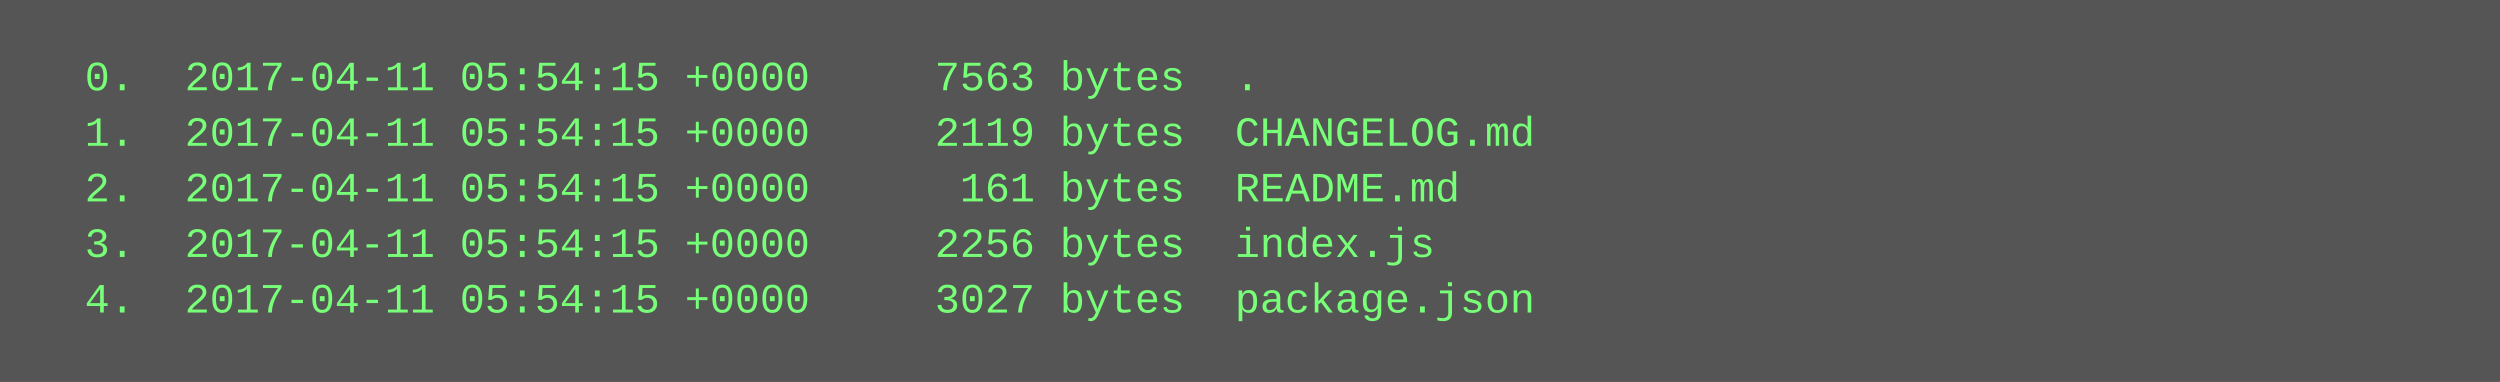
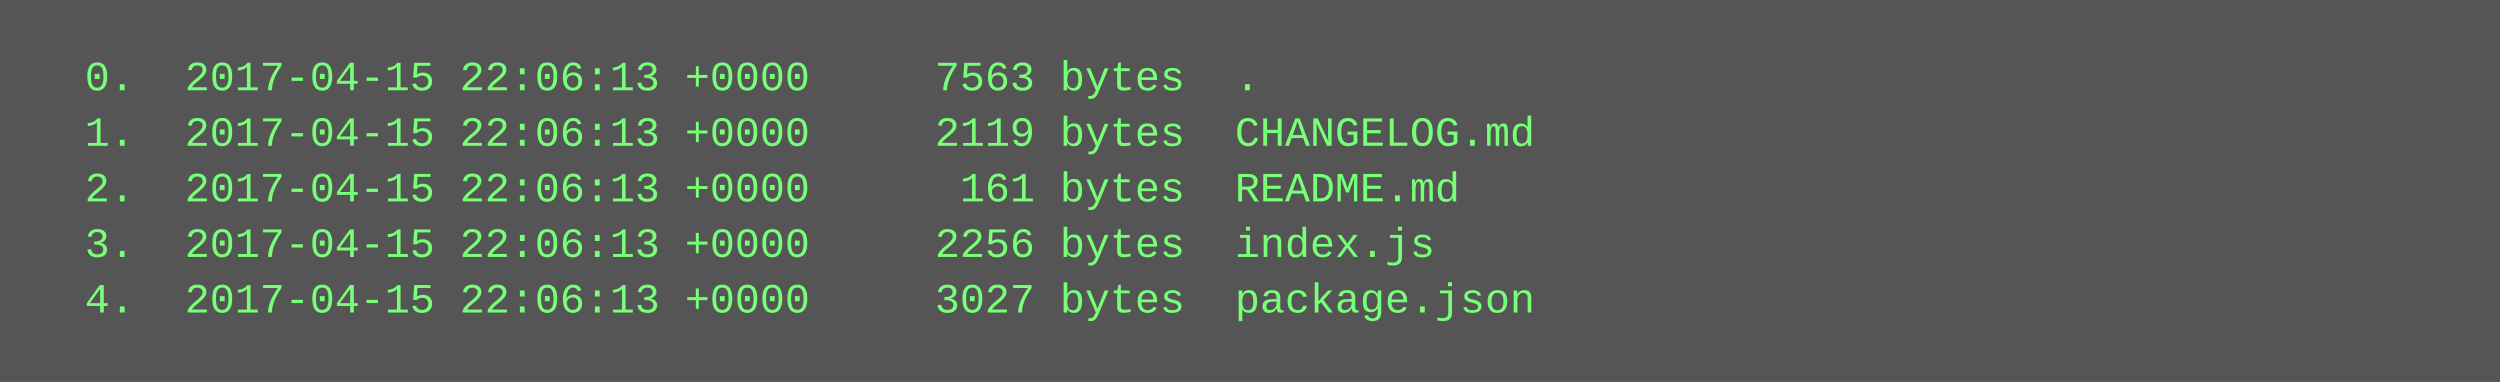
<svg xmlns="http://www.w3.org/2000/svg" height="110" width="720">
  <rect height="110" fill="#555" width="720" />
  <text fill="#7f7" font-family="Courier New" font-size="12" xml:space="preserve">
-     <tspan x="10" y="26">  0.  2017-04-11 05:54:15 +0000     7563 bytes  .</tspan>
-     <tspan x="10" y="42">  1.  2017-04-11 05:54:15 +0000     2119 bytes  CHANGELOG.md</tspan>
-     <tspan x="10" y="58">  2.  2017-04-11 05:54:15 +0000      161 bytes  README.md</tspan>
-     <tspan x="10" y="74">  3.  2017-04-11 05:54:15 +0000     2256 bytes  index.js</tspan>
-     <tspan x="10" y="90">  4.  2017-04-11 05:54:15 +0000     3027 bytes  package.json</tspan>
+     <tspan x="10" y="26">  0.  2017-04-15 22:06:13 +0000     7563 bytes  .</tspan>
+     <tspan x="10" y="42">  1.  2017-04-15 22:06:13 +0000     2119 bytes  CHANGELOG.md</tspan>
+     <tspan x="10" y="58">  2.  2017-04-15 22:06:13 +0000      161 bytes  README.md</tspan>
+     <tspan x="10" y="74">  3.  2017-04-15 22:06:13 +0000     2256 bytes  index.js</tspan>
+     <tspan x="10" y="90">  4.  2017-04-15 22:06:13 +0000     3027 bytes  package.json</tspan>
  </text>
</svg>
